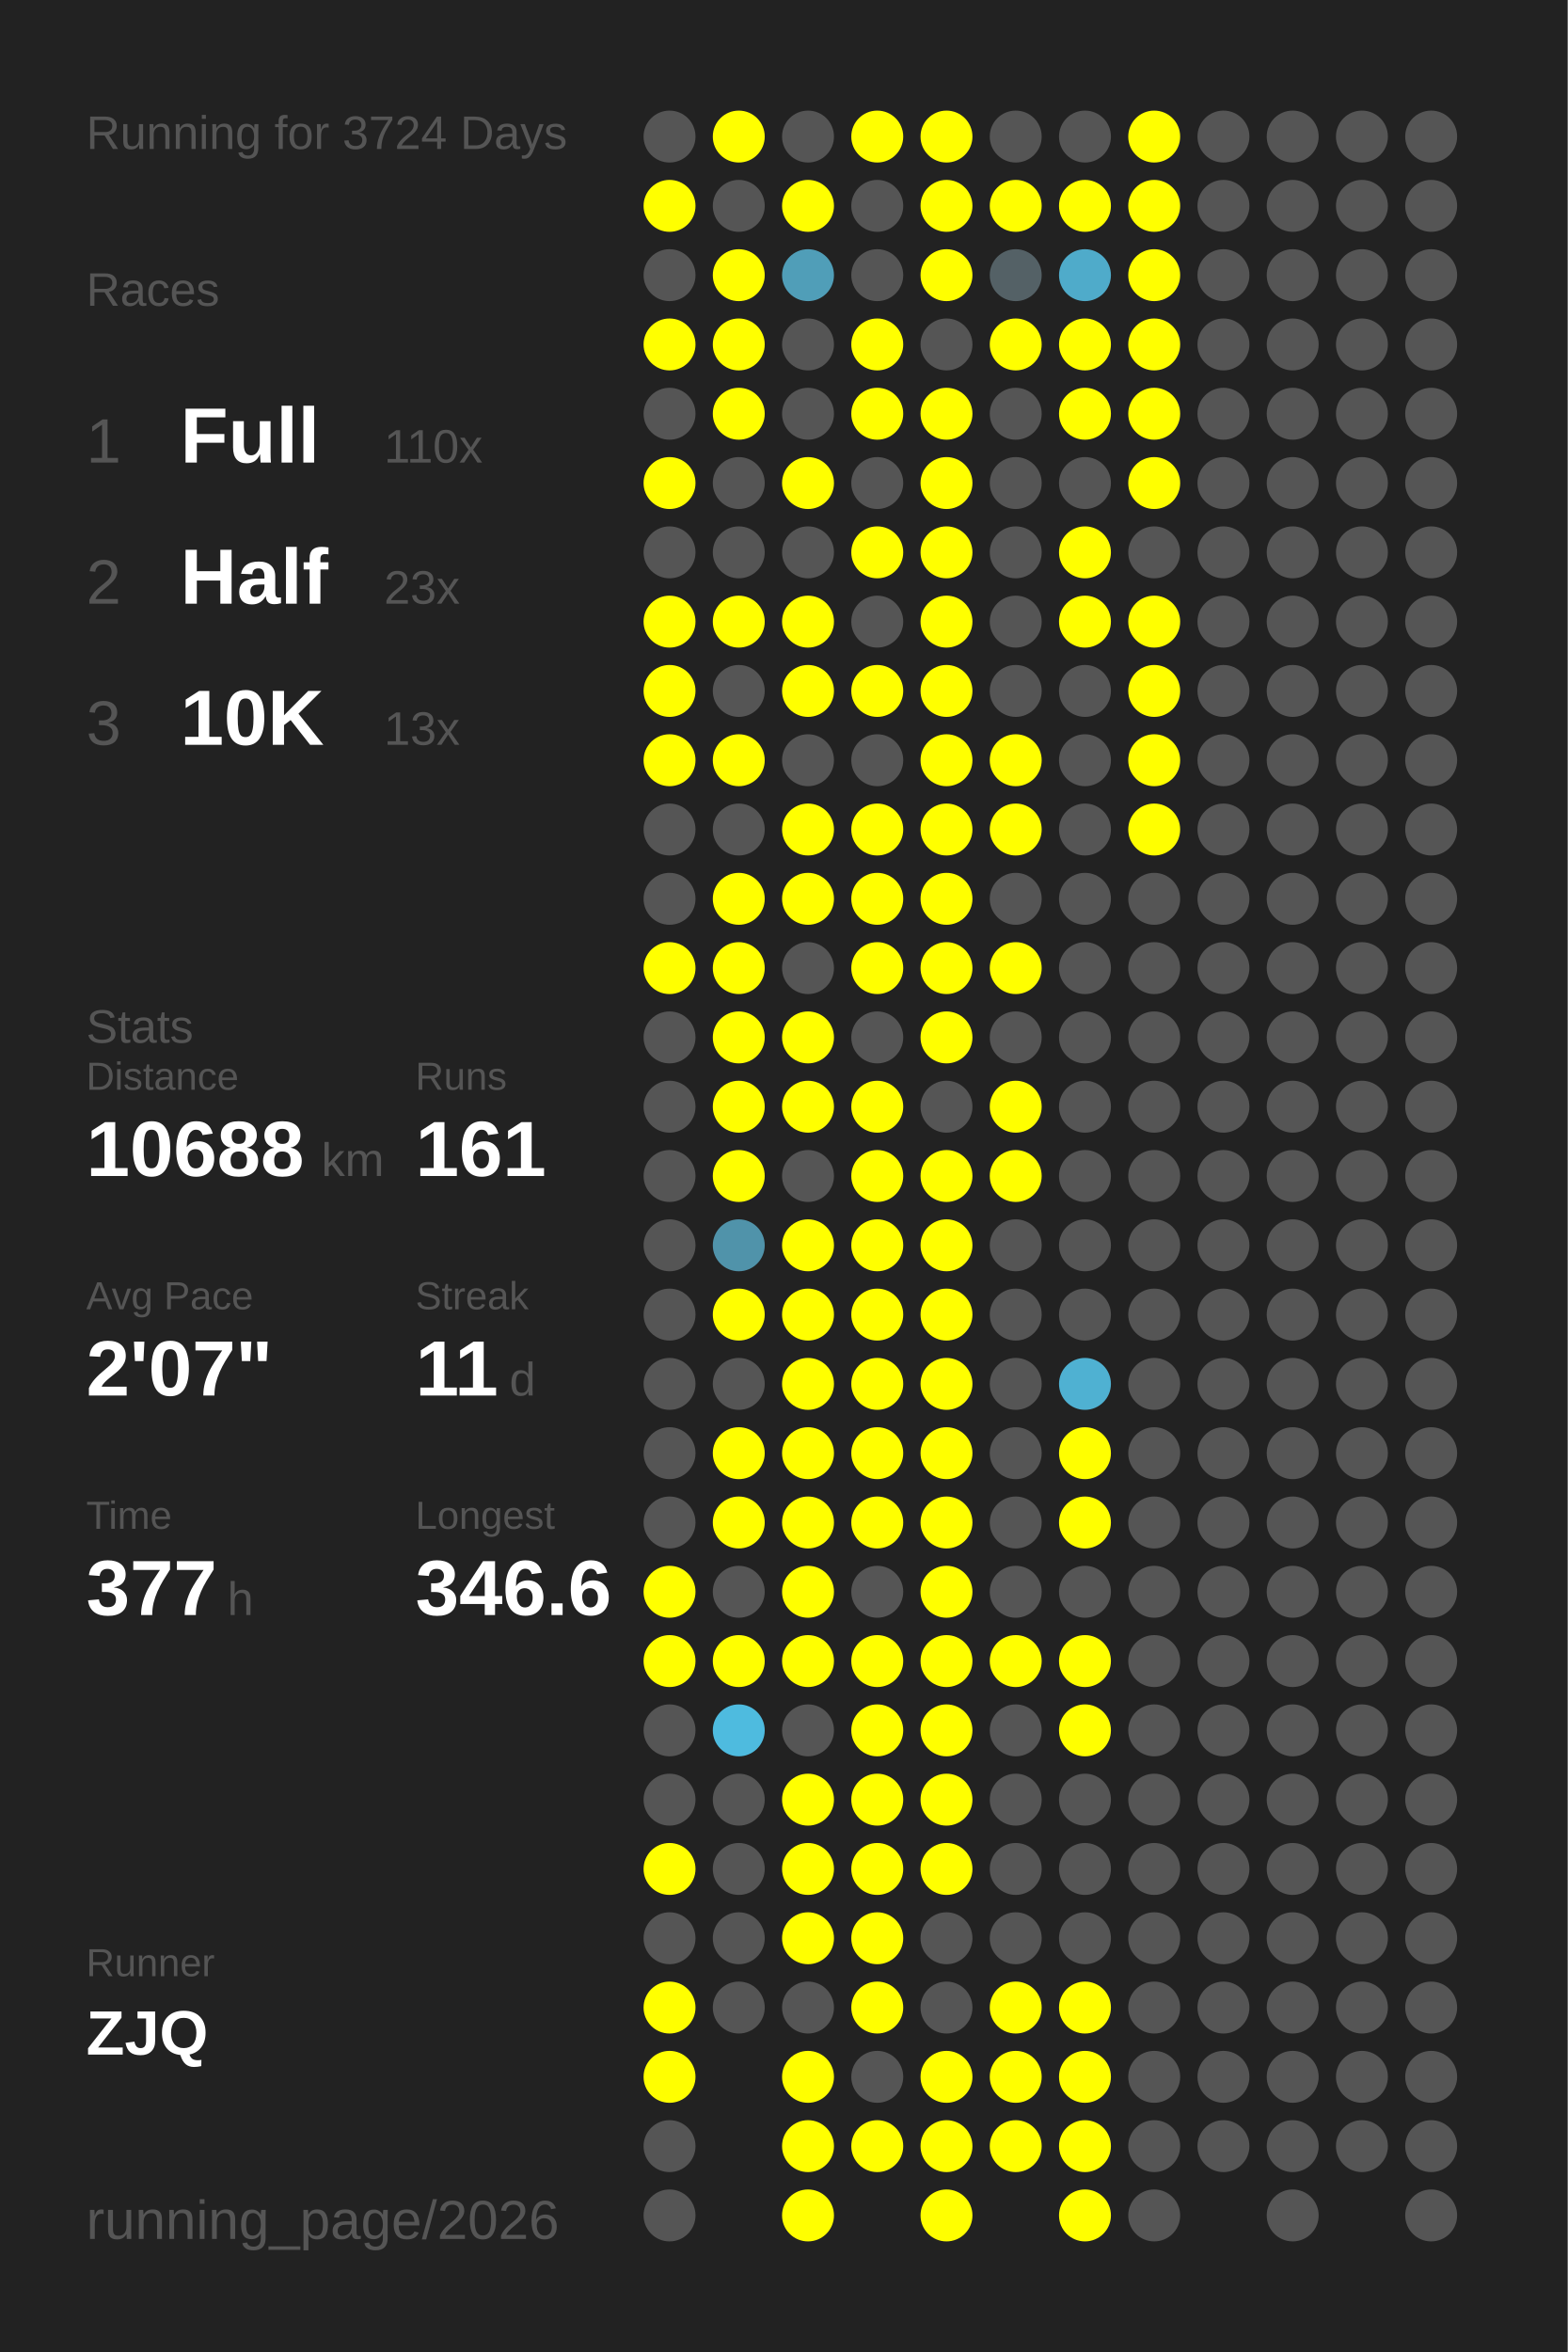
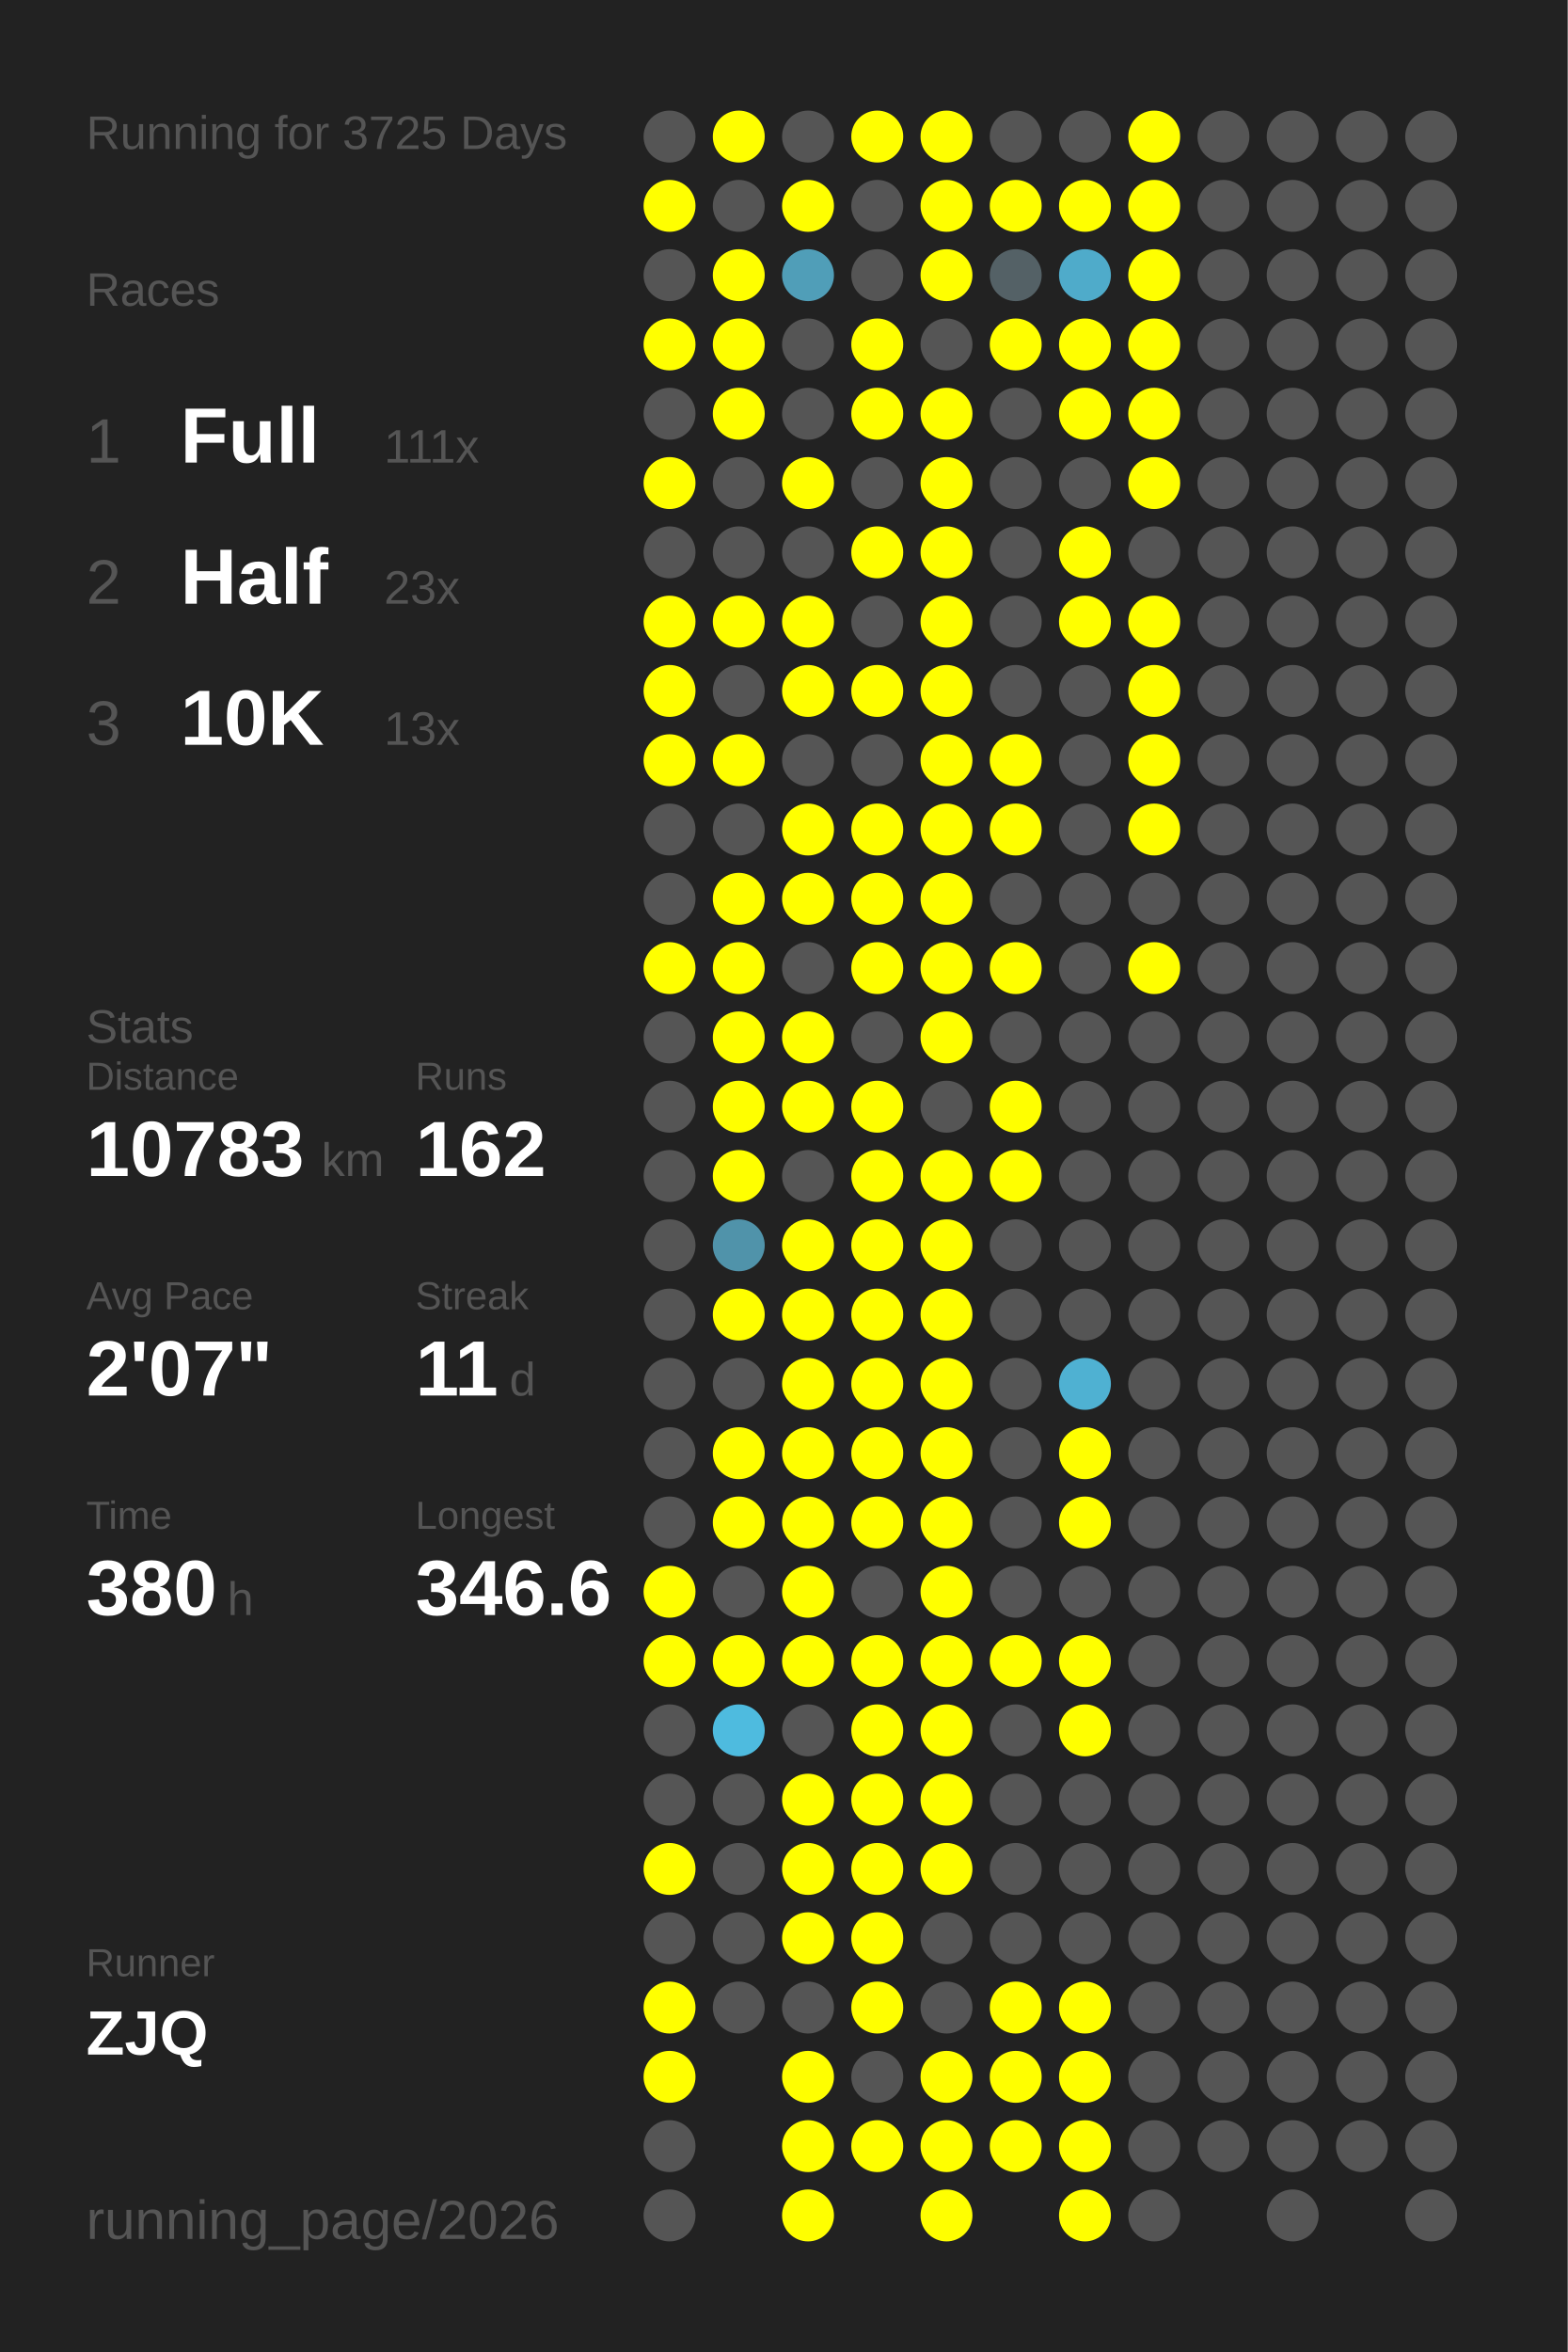
<svg xmlns="http://www.w3.org/2000/svg" baseProfile="full" height="300mm" version="1.1" viewBox="0,0,200,300" width="200mm">
  <defs />
  <rect fill="#222222" height="300" width="200" x="0" y="0" />
-   <text fill="#555555" style="font-size:6px; font-family:Arial;" x="11" y="19">Running for 3724 Days</text>
+   <text fill="#555555" style="font-size:6px; font-family:Arial;" x="11" y="19">Running for 3725 Days</text>
  <text fill="#555555" style="font-size:6px; font-family:Arial;" x="11" y="39">Races</text>
  <text fill="#555555" style="font-size:8px; font-family:Arial;" x="11" y="59">1</text>
  <text fill="#FFFFFF" style="font-size:10px; font-family:Arial; font-weight:bold;" x="23" y="59">Full</text>
-   <text fill="#555555" style="font-size:6px; font-family:Arial;" x="49" y="59">110x</text>
+   <text fill="#555555" style="font-size:6px; font-family:Arial;" x="49" y="59">111x</text>
  <text fill="#555555" style="font-size:8px; font-family:Arial;" x="11" y="77">2</text>
  <text fill="#FFFFFF" style="font-size:10px; font-family:Arial; font-weight:bold;" x="23" y="77">Half</text>
  <text fill="#555555" style="font-size:6px; font-family:Arial;" x="49" y="77">23x</text>
  <text fill="#555555" style="font-size:8px; font-family:Arial;" x="11" y="95">3</text>
  <text fill="#FFFFFF" style="font-size:10px; font-family:Arial; font-weight:bold;" x="23" y="95">10K</text>
  <text fill="#555555" style="font-size:6px; font-family:Arial;" x="49" y="95">13x</text>
  <text fill="#555555" style="font-size:6px; font-family:Arial;" x="11" y="133">Stats</text>
  <text fill="#555555" style="font-size:5px; font-family:Arial;" x="11" y="139">Distance</text>
-   <text fill="#FFFFFF" style="font-size:10px; font-family:Arial; font-weight:bold;" x="11" y="150">10688</text>
+   <text fill="#FFFFFF" style="font-size:10px; font-family:Arial; font-weight:bold;" x="11" y="150">10783</text>
  <text fill="#555555" style="font-size:6px; font-family:Arial;" x="41" y="150">km</text>
  <text fill="#555555" style="font-size:5px; font-family:Arial;" x="53" y="139">Runs</text>
-   <text fill="#FFFFFF" style="font-size:10px; font-family:Arial; font-weight:bold;" x="53" y="150">161</text>
+   <text fill="#FFFFFF" style="font-size:10px; font-family:Arial; font-weight:bold;" x="53" y="150">162</text>
  <text fill="#555555" style="font-size:5px; font-family:Arial;" x="11" y="167">Avg Pace</text>
  <text fill="#FFFFFF" style="font-size:10px; font-family:Arial; font-weight:bold;" x="11" y="178">2'07"</text>
  <text fill="#555555" style="font-size:5px; font-family:Arial;" x="53" y="167">Streak</text>
  <text fill="#FFFFFF" style="font-size:10px; font-family:Arial; font-weight:bold;" x="53" y="178">11</text>
  <text fill="#555555" style="font-size:6px; font-family:Arial;" x="65" y="178">d</text>
  <text fill="#555555" style="font-size:5px; font-family:Arial;" x="11" y="195">Time</text>
-   <text fill="#FFFFFF" style="font-size:10px; font-family:Arial; font-weight:bold;" x="11" y="206">377</text>
+   <text fill="#FFFFFF" style="font-size:10px; font-family:Arial; font-weight:bold;" x="11" y="206">380</text>
  <text fill="#555555" style="font-size:6px; font-family:Arial;" x="29" y="206">h</text>
  <text fill="#555555" style="font-size:5px; font-family:Arial;" x="53" y="195">Longest</text>
  <text fill="#FFFFFF" style="font-size:10px; font-family:Arial; font-weight:bold;" x="53" y="206">346.6</text>
  <text fill="#555555" style="font-size:5px; font-family:Arial;" x="11" y="252.065">Runner</text>
  <text fill="#FFFFFF" style="font-size:8px; font-family:Arial; font-weight:bold;" x="11" y="262.065">ZJQ</text>
  <text fill="#555555" style="font-size:7px; font-family:Arial;" x="11" y="285.581">running_page/2026</text>
  <circle cx="85.417" cy="17.419" fill="#555555" r="3.312" />
  <circle cx="85.417" cy="26.258" fill="#FFFF00" r="3.312" />
  <circle cx="85.417" cy="35.097" fill="#555555" r="3.312" />
  <circle cx="85.417" cy="43.935" fill="#FFFF00" r="3.312" />
  <circle cx="85.417" cy="52.774" fill="#555555" r="3.312" />
  <circle cx="85.417" cy="61.613" fill="#FFFF00" r="3.312" />
  <circle cx="85.417" cy="70.452" fill="#555555" r="3.312" />
  <circle cx="85.417" cy="79.29" fill="#FFFF00" r="3.312" />
  <circle cx="85.417" cy="88.129" fill="#FFFF00" r="3.312" />
  <circle cx="85.417" cy="96.968" fill="#FFFF00" r="3.312" />
  <circle cx="85.417" cy="105.806" fill="#555555" r="3.312" />
  <circle cx="85.417" cy="114.645" fill="#555555" r="3.312" />
  <circle cx="85.417" cy="123.484" fill="#FFFF00" r="3.312" />
  <circle cx="85.417" cy="132.323" fill="#555555" r="3.312" />
  <circle cx="85.417" cy="141.161" fill="#555555" r="3.312" />
  <circle cx="85.417" cy="150" fill="#555555" r="3.312" />
  <circle cx="85.417" cy="158.839" fill="#555555" r="3.312" />
  <circle cx="85.417" cy="167.677" fill="#555555" r="3.312" />
  <circle cx="85.417" cy="176.516" fill="#555555" r="3.312" />
  <circle cx="85.417" cy="185.355" fill="#555555" r="3.312" />
  <circle cx="85.417" cy="194.194" fill="#555555" r="3.312" />
  <circle cx="85.417" cy="203.032" fill="#FFFF00" r="3.312" />
  <circle cx="85.417" cy="211.871" fill="#FFFF00" r="3.312" />
  <circle cx="85.417" cy="220.71" fill="#555555" r="3.312" />
  <circle cx="85.417" cy="229.548" fill="#555555" r="3.312" />
  <circle cx="85.417" cy="238.387" fill="#FFFF00" r="3.312" />
  <circle cx="85.417" cy="247.226" fill="#555555" r="3.312" />
  <circle cx="85.417" cy="256.065" fill="#FFFF00" r="3.312" />
  <circle cx="85.417" cy="264.903" fill="#FFFF00" r="3.312" />
  <circle cx="85.417" cy="273.742" fill="#555555" r="3.312" />
  <circle cx="85.417" cy="282.581" fill="#555555" r="3.312" />
  <circle cx="94.25" cy="17.419" fill="#FFFF00" r="3.312" />
  <circle cx="94.25" cy="26.258" fill="#555555" r="3.312" />
  <circle cx="94.25" cy="35.097" fill="#FFFF00" r="3.312" />
  <circle cx="94.25" cy="43.935" fill="#FFFF00" r="3.312" />
  <circle cx="94.25" cy="52.774" fill="#FFFF00" r="3.312" />
  <circle cx="94.25" cy="61.613" fill="#555555" r="3.312" />
  <circle cx="94.25" cy="70.452" fill="#555555" r="3.312" />
  <circle cx="94.25" cy="79.29" fill="#FFFF00" r="3.312" />
  <circle cx="94.25" cy="88.129" fill="#555555" r="3.312" />
  <circle cx="94.25" cy="96.968" fill="#FFFF00" r="3.312" />
  <circle cx="94.25" cy="105.806" fill="#555555" r="3.312" />
  <circle cx="94.25" cy="114.645" fill="#FFFF00" r="3.312" />
  <circle cx="94.25" cy="123.484" fill="#FFFF00" r="3.312" />
  <circle cx="94.25" cy="132.323" fill="#FFFF00" r="3.312" />
  <circle cx="94.25" cy="141.161" fill="#FFFF00" r="3.312" />
  <circle cx="94.25" cy="150" fill="#FFFF00" r="3.312" />
  <circle cx="94.25" cy="158.839" fill="#5093aa" r="3.312" />
  <circle cx="94.25" cy="167.677" fill="#FFFF00" r="3.312" />
  <circle cx="94.25" cy="176.516" fill="#555555" r="3.312" />
  <circle cx="94.25" cy="185.355" fill="#FFFF00" r="3.312" />
  <circle cx="94.25" cy="194.194" fill="#FFFF00" r="3.312" />
  <circle cx="94.25" cy="203.032" fill="#555555" r="3.312" />
  <circle cx="94.25" cy="211.871" fill="#FFFF00" r="3.312" />
  <circle cx="94.25" cy="220.71" fill="#4ebbdf" r="3.312" />
  <circle cx="94.25" cy="229.548" fill="#555555" r="3.312" />
  <circle cx="94.25" cy="238.387" fill="#555555" r="3.312" />
  <circle cx="94.25" cy="247.226" fill="#555555" r="3.312" />
  <circle cx="94.25" cy="256.065" fill="#555555" r="3.312" />
  <circle cx="103.083" cy="17.419" fill="#555555" r="3.312" />
  <circle cx="103.083" cy="26.258" fill="#FFFF00" r="3.312" />
  <circle cx="103.083" cy="35.097" fill="#509eb8" r="3.312" />
  <circle cx="103.083" cy="43.935" fill="#555555" r="3.312" />
  <circle cx="103.083" cy="52.774" fill="#555555" r="3.312" />
  <circle cx="103.083" cy="61.613" fill="#FFFF00" r="3.312" />
  <circle cx="103.083" cy="70.452" fill="#555555" r="3.312" />
  <circle cx="103.083" cy="79.29" fill="#FFFF00" r="3.312" />
  <circle cx="103.083" cy="88.129" fill="#FFFF00" r="3.312" />
  <circle cx="103.083" cy="96.968" fill="#555555" r="3.312" />
  <circle cx="103.083" cy="105.806" fill="#FFFF00" r="3.312" />
  <circle cx="103.083" cy="114.645" fill="#FFFF00" r="3.312" />
  <circle cx="103.083" cy="123.484" fill="#555555" r="3.312" />
  <circle cx="103.083" cy="132.323" fill="#FFFF00" r="3.312" />
  <circle cx="103.083" cy="141.161" fill="#FFFF00" r="3.312" />
  <circle cx="103.083" cy="150" fill="#555555" r="3.312" />
  <circle cx="103.083" cy="158.839" fill="#FFFF00" r="3.312" />
  <circle cx="103.083" cy="167.677" fill="#FFFF00" r="3.312" />
  <circle cx="103.083" cy="176.516" fill="#FFFF00" r="3.312" />
  <circle cx="103.083" cy="185.355" fill="#FFFF00" r="3.312" />
  <circle cx="103.083" cy="194.194" fill="#FFFF00" r="3.312" />
  <circle cx="103.083" cy="203.032" fill="#FFFF00" r="3.312" />
  <circle cx="103.083" cy="211.871" fill="#FFFF00" r="3.312" />
  <circle cx="103.083" cy="220.71" fill="#555555" r="3.312" />
  <circle cx="103.083" cy="229.548" fill="#FFFF00" r="3.312" />
  <circle cx="103.083" cy="238.387" fill="#FFFF00" r="3.312" />
  <circle cx="103.083" cy="247.226" fill="#FFFF00" r="3.312" />
  <circle cx="103.083" cy="256.065" fill="#555555" r="3.312" />
  <circle cx="103.083" cy="264.903" fill="#FFFF00" r="3.312" />
  <circle cx="103.083" cy="273.742" fill="#FFFF00" r="3.312" />
  <circle cx="103.083" cy="282.581" fill="#FFFF00" r="3.312" />
  <circle cx="111.917" cy="17.419" fill="#FFFF00" r="3.312" />
  <circle cx="111.917" cy="26.258" fill="#555555" r="3.312" />
  <circle cx="111.917" cy="35.097" fill="#555555" r="3.312" />
  <circle cx="111.917" cy="43.935" fill="#FFFF00" r="3.312" />
  <circle cx="111.917" cy="52.774" fill="#FFFF00" r="3.312" />
  <circle cx="111.917" cy="61.613" fill="#555555" r="3.312" />
  <circle cx="111.917" cy="70.452" fill="#FFFF00" r="3.312" />
  <circle cx="111.917" cy="79.29" fill="#555555" r="3.312" />
  <circle cx="111.917" cy="88.129" fill="#FFFF00" r="3.312" />
  <circle cx="111.917" cy="96.968" fill="#555555" r="3.312" />
  <circle cx="111.917" cy="105.806" fill="#FFFF00" r="3.312" />
  <circle cx="111.917" cy="114.645" fill="#FFFF00" r="3.312" />
  <circle cx="111.917" cy="123.484" fill="#FFFF00" r="3.312" />
  <circle cx="111.917" cy="132.323" fill="#555555" r="3.312" />
  <circle cx="111.917" cy="141.161" fill="#FFFF00" r="3.312" />
  <circle cx="111.917" cy="150" fill="#FFFF00" r="3.312" />
  <circle cx="111.917" cy="158.839" fill="#FFFF00" r="3.312" />
  <circle cx="111.917" cy="167.677" fill="#FFFF00" r="3.312" />
  <circle cx="111.917" cy="176.516" fill="#FFFF00" r="3.312" />
  <circle cx="111.917" cy="185.355" fill="#FFFF00" r="3.312" />
  <circle cx="111.917" cy="194.194" fill="#FFFF00" r="3.312" />
  <circle cx="111.917" cy="203.032" fill="#555555" r="3.312" />
  <circle cx="111.917" cy="211.871" fill="#FFFF00" r="3.312" />
  <circle cx="111.917" cy="220.71" fill="#FFFF00" r="3.312" />
  <circle cx="111.917" cy="229.548" fill="#FFFF00" r="3.312" />
  <circle cx="111.917" cy="238.387" fill="#FFFF00" r="3.312" />
  <circle cx="111.917" cy="247.226" fill="#FFFF00" r="3.312" />
  <circle cx="111.917" cy="256.065" fill="#FFFF00" r="3.312" />
  <circle cx="111.917" cy="264.903" fill="#555555" r="3.312" />
  <circle cx="111.917" cy="273.742" fill="#FFFF00" r="3.312" />
  <circle cx="120.75" cy="17.419" fill="#FFFF00" r="3.312" />
  <circle cx="120.75" cy="26.258" fill="#FFFF00" r="3.312" />
  <circle cx="120.75" cy="35.097" fill="#FFFF00" r="3.312" />
  <circle cx="120.75" cy="43.935" fill="#555555" r="3.312" />
  <circle cx="120.75" cy="52.774" fill="#FFFF00" r="3.312" />
  <circle cx="120.75" cy="61.613" fill="#FFFF00" r="3.312" />
  <circle cx="120.75" cy="70.452" fill="#FFFF00" r="3.312" />
  <circle cx="120.75" cy="79.29" fill="#FFFF00" r="3.312" />
  <circle cx="120.75" cy="88.129" fill="#FFFF00" r="3.312" />
  <circle cx="120.75" cy="96.968" fill="#FFFF00" r="3.312" />
  <circle cx="120.75" cy="105.806" fill="#FFFF00" r="3.312" />
  <circle cx="120.75" cy="114.645" fill="#FFFF00" r="3.312" />
  <circle cx="120.75" cy="123.484" fill="#FFFF00" r="3.312" />
  <circle cx="120.75" cy="132.323" fill="#FFFF00" r="3.312" />
  <circle cx="120.75" cy="141.161" fill="#555555" r="3.312" />
  <circle cx="120.75" cy="150" fill="#FFFF00" r="3.312" />
  <circle cx="120.75" cy="158.839" fill="#FFFF00" r="3.312" />
  <circle cx="120.75" cy="167.677" fill="#FFFF00" r="3.312" />
  <circle cx="120.75" cy="176.516" fill="#FFFF00" r="3.312" />
  <circle cx="120.75" cy="185.355" fill="#FFFF00" r="3.312" />
  <circle cx="120.75" cy="194.194" fill="#FFFF00" r="3.312" />
  <circle cx="120.75" cy="203.032" fill="#FFFF00" r="3.312" />
  <circle cx="120.75" cy="211.871" fill="#FFFF00" r="3.312" />
  <circle cx="120.75" cy="220.71" fill="#FFFF00" r="3.312" />
  <circle cx="120.75" cy="229.548" fill="#FFFF00" r="3.312" />
  <circle cx="120.75" cy="238.387" fill="#FFFF00" r="3.312" />
  <circle cx="120.75" cy="247.226" fill="#555555" r="3.312" />
  <circle cx="120.75" cy="256.065" fill="#555555" r="3.312" />
  <circle cx="120.75" cy="264.903" fill="#FFFF00" r="3.312" />
  <circle cx="120.75" cy="273.742" fill="#FFFF00" r="3.312" />
  <circle cx="120.75" cy="282.581" fill="#FFFF00" r="3.312" />
  <circle cx="129.583" cy="17.419" fill="#555555" r="3.312" />
  <circle cx="129.583" cy="26.258" fill="#FFFF00" r="3.312" />
  <circle cx="129.583" cy="35.097" fill="#546166" r="3.312" />
  <circle cx="129.583" cy="43.935" fill="#FFFF00" r="3.312" />
  <circle cx="129.583" cy="52.774" fill="#555555" r="3.312" />
  <circle cx="129.583" cy="61.613" fill="#555555" r="3.312" />
  <circle cx="129.583" cy="70.452" fill="#555555" r="3.312" />
  <circle cx="129.583" cy="79.29" fill="#555555" r="3.312" />
  <circle cx="129.583" cy="88.129" fill="#555555" r="3.312" />
  <circle cx="129.583" cy="96.968" fill="#FFFF00" r="3.312" />
  <circle cx="129.583" cy="105.806" fill="#FFFF00" r="3.312" />
  <circle cx="129.583" cy="114.645" fill="#555555" r="3.312" />
  <circle cx="129.583" cy="123.484" fill="#FFFF00" r="3.312" />
  <circle cx="129.583" cy="132.323" fill="#555555" r="3.312" />
  <circle cx="129.583" cy="141.161" fill="#FFFF00" r="3.312" />
  <circle cx="129.583" cy="150" fill="#FFFF00" r="3.312" />
  <circle cx="129.583" cy="158.839" fill="#555555" r="3.312" />
  <circle cx="129.583" cy="167.677" fill="#555555" r="3.312" />
  <circle cx="129.583" cy="176.516" fill="#555555" r="3.312" />
  <circle cx="129.583" cy="185.355" fill="#555555" r="3.312" />
  <circle cx="129.583" cy="194.194" fill="#555555" r="3.312" />
  <circle cx="129.583" cy="203.032" fill="#555555" r="3.312" />
  <circle cx="129.583" cy="211.871" fill="#FFFF00" r="3.312" />
  <circle cx="129.583" cy="220.71" fill="#555555" r="3.312" />
  <circle cx="129.583" cy="229.548" fill="#555555" r="3.312" />
  <circle cx="129.583" cy="238.387" fill="#555555" r="3.312" />
  <circle cx="129.583" cy="247.226" fill="#555555" r="3.312" />
  <circle cx="129.583" cy="256.065" fill="#FFFF00" r="3.312" />
  <circle cx="129.583" cy="264.903" fill="#FFFF00" r="3.312" />
  <circle cx="129.583" cy="273.742" fill="#FFFF00" r="3.312" />
  <circle cx="138.417" cy="17.419" fill="#555555" r="3.312" />
  <circle cx="138.417" cy="26.258" fill="#FFFF00" r="3.312" />
  <circle cx="138.417" cy="35.097" fill="#4fabca" r="3.312" />
  <circle cx="138.417" cy="43.935" fill="#FFFF00" r="3.312" />
  <circle cx="138.417" cy="52.774" fill="#FFFF00" r="3.312" />
  <circle cx="138.417" cy="61.613" fill="#555555" r="3.312" />
  <circle cx="138.417" cy="70.452" fill="#FFFF00" r="3.312" />
  <circle cx="138.417" cy="79.29" fill="#FFFF00" r="3.312" />
  <circle cx="138.417" cy="88.129" fill="#555555" r="3.312" />
  <circle cx="138.417" cy="96.968" fill="#555555" r="3.312" />
  <circle cx="138.417" cy="105.806" fill="#555555" r="3.312" />
  <circle cx="138.417" cy="114.645" fill="#555555" r="3.312" />
  <circle cx="138.417" cy="123.484" fill="#555555" r="3.312" />
  <circle cx="138.417" cy="132.323" fill="#555555" r="3.312" />
  <circle cx="138.417" cy="141.161" fill="#555555" r="3.312" />
  <circle cx="138.417" cy="150" fill="#555555" r="3.312" />
  <circle cx="138.417" cy="158.839" fill="#555555" r="3.312" />
  <circle cx="138.417" cy="167.677" fill="#555555" r="3.312" />
  <circle cx="138.417" cy="176.516" fill="#4fb1d2" r="3.312" />
  <circle cx="138.417" cy="185.355" fill="#FFFF00" r="3.312" />
  <circle cx="138.417" cy="194.194" fill="#FFFF00" r="3.312" />
  <circle cx="138.417" cy="203.032" fill="#555555" r="3.312" />
  <circle cx="138.417" cy="211.871" fill="#FFFF00" r="3.312" />
  <circle cx="138.417" cy="220.71" fill="#FFFF00" r="3.312" />
  <circle cx="138.417" cy="229.548" fill="#555555" r="3.312" />
  <circle cx="138.417" cy="238.387" fill="#555555" r="3.312" />
  <circle cx="138.417" cy="247.226" fill="#555555" r="3.312" />
  <circle cx="138.417" cy="256.065" fill="#FFFF00" r="3.312" />
  <circle cx="138.417" cy="264.903" fill="#FFFF00" r="3.312" />
  <circle cx="138.417" cy="273.742" fill="#FFFF00" r="3.312" />
  <circle cx="138.417" cy="282.581" fill="#FFFF00" r="3.312" />
  <circle cx="147.25" cy="17.419" fill="#FFFF00" r="3.312" />
  <circle cx="147.25" cy="26.258" fill="#FFFF00" r="3.312" />
  <circle cx="147.25" cy="35.097" fill="#FFFF00" r="3.312" />
  <circle cx="147.25" cy="43.935" fill="#FFFF00" r="3.312" />
  <circle cx="147.25" cy="52.774" fill="#FFFF00" r="3.312" />
  <circle cx="147.25" cy="61.613" fill="#FFFF00" r="3.312" />
  <circle cx="147.25" cy="70.452" fill="#555555" r="3.312" />
  <circle cx="147.25" cy="79.29" fill="#FFFF00" r="3.312" />
  <circle cx="147.25" cy="88.129" fill="#FFFF00" r="3.312" />
  <circle cx="147.25" cy="96.968" fill="#FFFF00" r="3.312" />
  <circle cx="147.25" cy="105.806" fill="#FFFF00" r="3.312" />
  <circle cx="147.25" cy="114.645" fill="#555555" r="3.312" />
-   <circle cx="147.25" cy="123.484" fill="#555555" r="3.312" />
+   <circle cx="147.25" cy="123.484" fill="#FFFF00" r="3.312" />
  <circle cx="147.25" cy="132.323" fill="#555555" r="3.312" />
  <circle cx="147.25" cy="141.161" fill="#555555" r="3.312" />
  <circle cx="147.25" cy="150" fill="#555555" r="3.312" />
  <circle cx="147.25" cy="158.839" fill="#555555" r="3.312" />
  <circle cx="147.25" cy="167.677" fill="#555555" r="3.312" />
  <circle cx="147.25" cy="176.516" fill="#555555" r="3.312" />
  <circle cx="147.25" cy="185.355" fill="#555555" r="3.312" />
  <circle cx="147.25" cy="194.194" fill="#555555" r="3.312" />
  <circle cx="147.25" cy="203.032" fill="#555555" r="3.312" />
  <circle cx="147.25" cy="211.871" fill="#555555" r="3.312" />
  <circle cx="147.25" cy="220.71" fill="#555555" r="3.312" />
  <circle cx="147.25" cy="229.548" fill="#555555" r="3.312" />
  <circle cx="147.25" cy="238.387" fill="#555555" r="3.312" />
  <circle cx="147.25" cy="247.226" fill="#555555" r="3.312" />
  <circle cx="147.25" cy="256.065" fill="#555555" r="3.312" />
  <circle cx="147.25" cy="264.903" fill="#555555" r="3.312" />
  <circle cx="147.25" cy="273.742" fill="#555555" r="3.312" />
  <circle cx="147.25" cy="282.581" fill="#555555" r="3.312" />
  <circle cx="156.083" cy="17.419" fill="#555555" r="3.312" />
  <circle cx="156.083" cy="26.258" fill="#555555" r="3.312" />
  <circle cx="156.083" cy="35.097" fill="#555555" r="3.312" />
  <circle cx="156.083" cy="43.935" fill="#555555" r="3.312" />
  <circle cx="156.083" cy="52.774" fill="#555555" r="3.312" />
  <circle cx="156.083" cy="61.613" fill="#555555" r="3.312" />
  <circle cx="156.083" cy="70.452" fill="#555555" r="3.312" />
  <circle cx="156.083" cy="79.29" fill="#555555" r="3.312" />
  <circle cx="156.083" cy="88.129" fill="#555555" r="3.312" />
  <circle cx="156.083" cy="96.968" fill="#555555" r="3.312" />
  <circle cx="156.083" cy="105.806" fill="#555555" r="3.312" />
  <circle cx="156.083" cy="114.645" fill="#555555" r="3.312" />
  <circle cx="156.083" cy="123.484" fill="#555555" r="3.312" />
  <circle cx="156.083" cy="132.323" fill="#555555" r="3.312" />
  <circle cx="156.083" cy="141.161" fill="#555555" r="3.312" />
  <circle cx="156.083" cy="150" fill="#555555" r="3.312" />
  <circle cx="156.083" cy="158.839" fill="#555555" r="3.312" />
  <circle cx="156.083" cy="167.677" fill="#555555" r="3.312" />
  <circle cx="156.083" cy="176.516" fill="#555555" r="3.312" />
  <circle cx="156.083" cy="185.355" fill="#555555" r="3.312" />
  <circle cx="156.083" cy="194.194" fill="#555555" r="3.312" />
  <circle cx="156.083" cy="203.032" fill="#555555" r="3.312" />
  <circle cx="156.083" cy="211.871" fill="#555555" r="3.312" />
  <circle cx="156.083" cy="220.71" fill="#555555" r="3.312" />
  <circle cx="156.083" cy="229.548" fill="#555555" r="3.312" />
  <circle cx="156.083" cy="238.387" fill="#555555" r="3.312" />
  <circle cx="156.083" cy="247.226" fill="#555555" r="3.312" />
  <circle cx="156.083" cy="256.065" fill="#555555" r="3.312" />
  <circle cx="156.083" cy="264.903" fill="#555555" r="3.312" />
  <circle cx="156.083" cy="273.742" fill="#555555" r="3.312" />
  <circle cx="164.917" cy="17.419" fill="#555555" r="3.312" />
  <circle cx="164.917" cy="26.258" fill="#555555" r="3.312" />
  <circle cx="164.917" cy="35.097" fill="#555555" r="3.312" />
  <circle cx="164.917" cy="43.935" fill="#555555" r="3.312" />
  <circle cx="164.917" cy="52.774" fill="#555555" r="3.312" />
  <circle cx="164.917" cy="61.613" fill="#555555" r="3.312" />
  <circle cx="164.917" cy="70.452" fill="#555555" r="3.312" />
  <circle cx="164.917" cy="79.29" fill="#555555" r="3.312" />
  <circle cx="164.917" cy="88.129" fill="#555555" r="3.312" />
  <circle cx="164.917" cy="96.968" fill="#555555" r="3.312" />
  <circle cx="164.917" cy="105.806" fill="#555555" r="3.312" />
  <circle cx="164.917" cy="114.645" fill="#555555" r="3.312" />
  <circle cx="164.917" cy="123.484" fill="#555555" r="3.312" />
  <circle cx="164.917" cy="132.323" fill="#555555" r="3.312" />
  <circle cx="164.917" cy="141.161" fill="#555555" r="3.312" />
  <circle cx="164.917" cy="150" fill="#555555" r="3.312" />
  <circle cx="164.917" cy="158.839" fill="#555555" r="3.312" />
  <circle cx="164.917" cy="167.677" fill="#555555" r="3.312" />
  <circle cx="164.917" cy="176.516" fill="#555555" r="3.312" />
  <circle cx="164.917" cy="185.355" fill="#555555" r="3.312" />
  <circle cx="164.917" cy="194.194" fill="#555555" r="3.312" />
  <circle cx="164.917" cy="203.032" fill="#555555" r="3.312" />
  <circle cx="164.917" cy="211.871" fill="#555555" r="3.312" />
  <circle cx="164.917" cy="220.71" fill="#555555" r="3.312" />
  <circle cx="164.917" cy="229.548" fill="#555555" r="3.312" />
  <circle cx="164.917" cy="238.387" fill="#555555" r="3.312" />
  <circle cx="164.917" cy="247.226" fill="#555555" r="3.312" />
  <circle cx="164.917" cy="256.065" fill="#555555" r="3.312" />
  <circle cx="164.917" cy="264.903" fill="#555555" r="3.312" />
  <circle cx="164.917" cy="273.742" fill="#555555" r="3.312" />
  <circle cx="164.917" cy="282.581" fill="#555555" r="3.312" />
  <circle cx="173.75" cy="17.419" fill="#555555" r="3.312" />
  <circle cx="173.75" cy="26.258" fill="#555555" r="3.312" />
  <circle cx="173.75" cy="35.097" fill="#555555" r="3.312" />
  <circle cx="173.75" cy="43.935" fill="#555555" r="3.312" />
  <circle cx="173.75" cy="52.774" fill="#555555" r="3.312" />
  <circle cx="173.75" cy="61.613" fill="#555555" r="3.312" />
  <circle cx="173.75" cy="70.452" fill="#555555" r="3.312" />
  <circle cx="173.75" cy="79.29" fill="#555555" r="3.312" />
  <circle cx="173.75" cy="88.129" fill="#555555" r="3.312" />
  <circle cx="173.75" cy="96.968" fill="#555555" r="3.312" />
  <circle cx="173.75" cy="105.806" fill="#555555" r="3.312" />
  <circle cx="173.75" cy="114.645" fill="#555555" r="3.312" />
  <circle cx="173.75" cy="123.484" fill="#555555" r="3.312" />
  <circle cx="173.75" cy="132.323" fill="#555555" r="3.312" />
  <circle cx="173.75" cy="141.161" fill="#555555" r="3.312" />
  <circle cx="173.75" cy="150" fill="#555555" r="3.312" />
  <circle cx="173.75" cy="158.839" fill="#555555" r="3.312" />
  <circle cx="173.75" cy="167.677" fill="#555555" r="3.312" />
  <circle cx="173.75" cy="176.516" fill="#555555" r="3.312" />
  <circle cx="173.75" cy="185.355" fill="#555555" r="3.312" />
  <circle cx="173.75" cy="194.194" fill="#555555" r="3.312" />
  <circle cx="173.75" cy="203.032" fill="#555555" r="3.312" />
  <circle cx="173.75" cy="211.871" fill="#555555" r="3.312" />
  <circle cx="173.75" cy="220.71" fill="#555555" r="3.312" />
  <circle cx="173.75" cy="229.548" fill="#555555" r="3.312" />
  <circle cx="173.75" cy="238.387" fill="#555555" r="3.312" />
  <circle cx="173.75" cy="247.226" fill="#555555" r="3.312" />
  <circle cx="173.75" cy="256.065" fill="#555555" r="3.312" />
  <circle cx="173.75" cy="264.903" fill="#555555" r="3.312" />
  <circle cx="173.75" cy="273.742" fill="#555555" r="3.312" />
  <circle cx="182.583" cy="17.419" fill="#555555" r="3.312" />
  <circle cx="182.583" cy="26.258" fill="#555555" r="3.312" />
  <circle cx="182.583" cy="35.097" fill="#555555" r="3.312" />
  <circle cx="182.583" cy="43.935" fill="#555555" r="3.312" />
  <circle cx="182.583" cy="52.774" fill="#555555" r="3.312" />
  <circle cx="182.583" cy="61.613" fill="#555555" r="3.312" />
  <circle cx="182.583" cy="70.452" fill="#555555" r="3.312" />
  <circle cx="182.583" cy="79.29" fill="#555555" r="3.312" />
  <circle cx="182.583" cy="88.129" fill="#555555" r="3.312" />
  <circle cx="182.583" cy="96.968" fill="#555555" r="3.312" />
  <circle cx="182.583" cy="105.806" fill="#555555" r="3.312" />
  <circle cx="182.583" cy="114.645" fill="#555555" r="3.312" />
  <circle cx="182.583" cy="123.484" fill="#555555" r="3.312" />
  <circle cx="182.583" cy="132.323" fill="#555555" r="3.312" />
  <circle cx="182.583" cy="141.161" fill="#555555" r="3.312" />
  <circle cx="182.583" cy="150" fill="#555555" r="3.312" />
  <circle cx="182.583" cy="158.839" fill="#555555" r="3.312" />
  <circle cx="182.583" cy="167.677" fill="#555555" r="3.312" />
  <circle cx="182.583" cy="176.516" fill="#555555" r="3.312" />
  <circle cx="182.583" cy="185.355" fill="#555555" r="3.312" />
  <circle cx="182.583" cy="194.194" fill="#555555" r="3.312" />
  <circle cx="182.583" cy="203.032" fill="#555555" r="3.312" />
  <circle cx="182.583" cy="211.871" fill="#555555" r="3.312" />
  <circle cx="182.583" cy="220.71" fill="#555555" r="3.312" />
  <circle cx="182.583" cy="229.548" fill="#555555" r="3.312" />
  <circle cx="182.583" cy="238.387" fill="#555555" r="3.312" />
  <circle cx="182.583" cy="247.226" fill="#555555" r="3.312" />
  <circle cx="182.583" cy="256.065" fill="#555555" r="3.312" />
  <circle cx="182.583" cy="264.903" fill="#555555" r="3.312" />
  <circle cx="182.583" cy="273.742" fill="#555555" r="3.312" />
  <circle cx="182.583" cy="282.581" fill="#555555" r="3.312" />
</svg>
